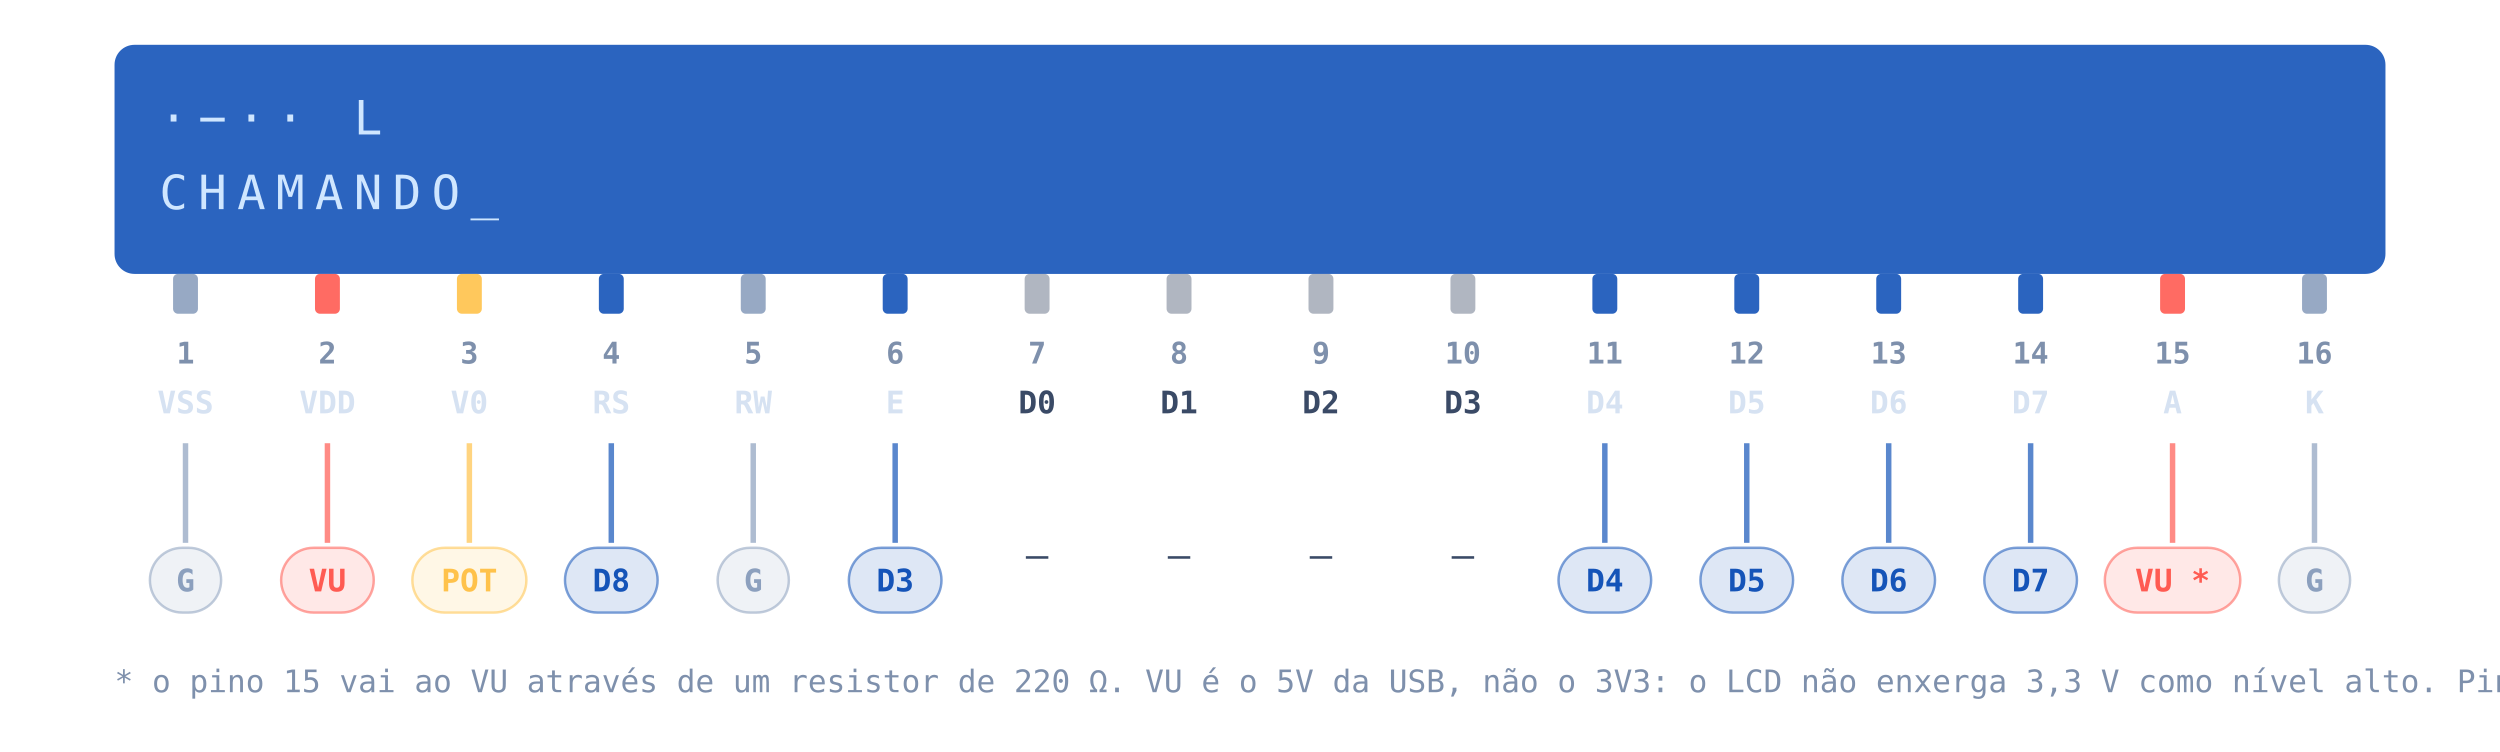
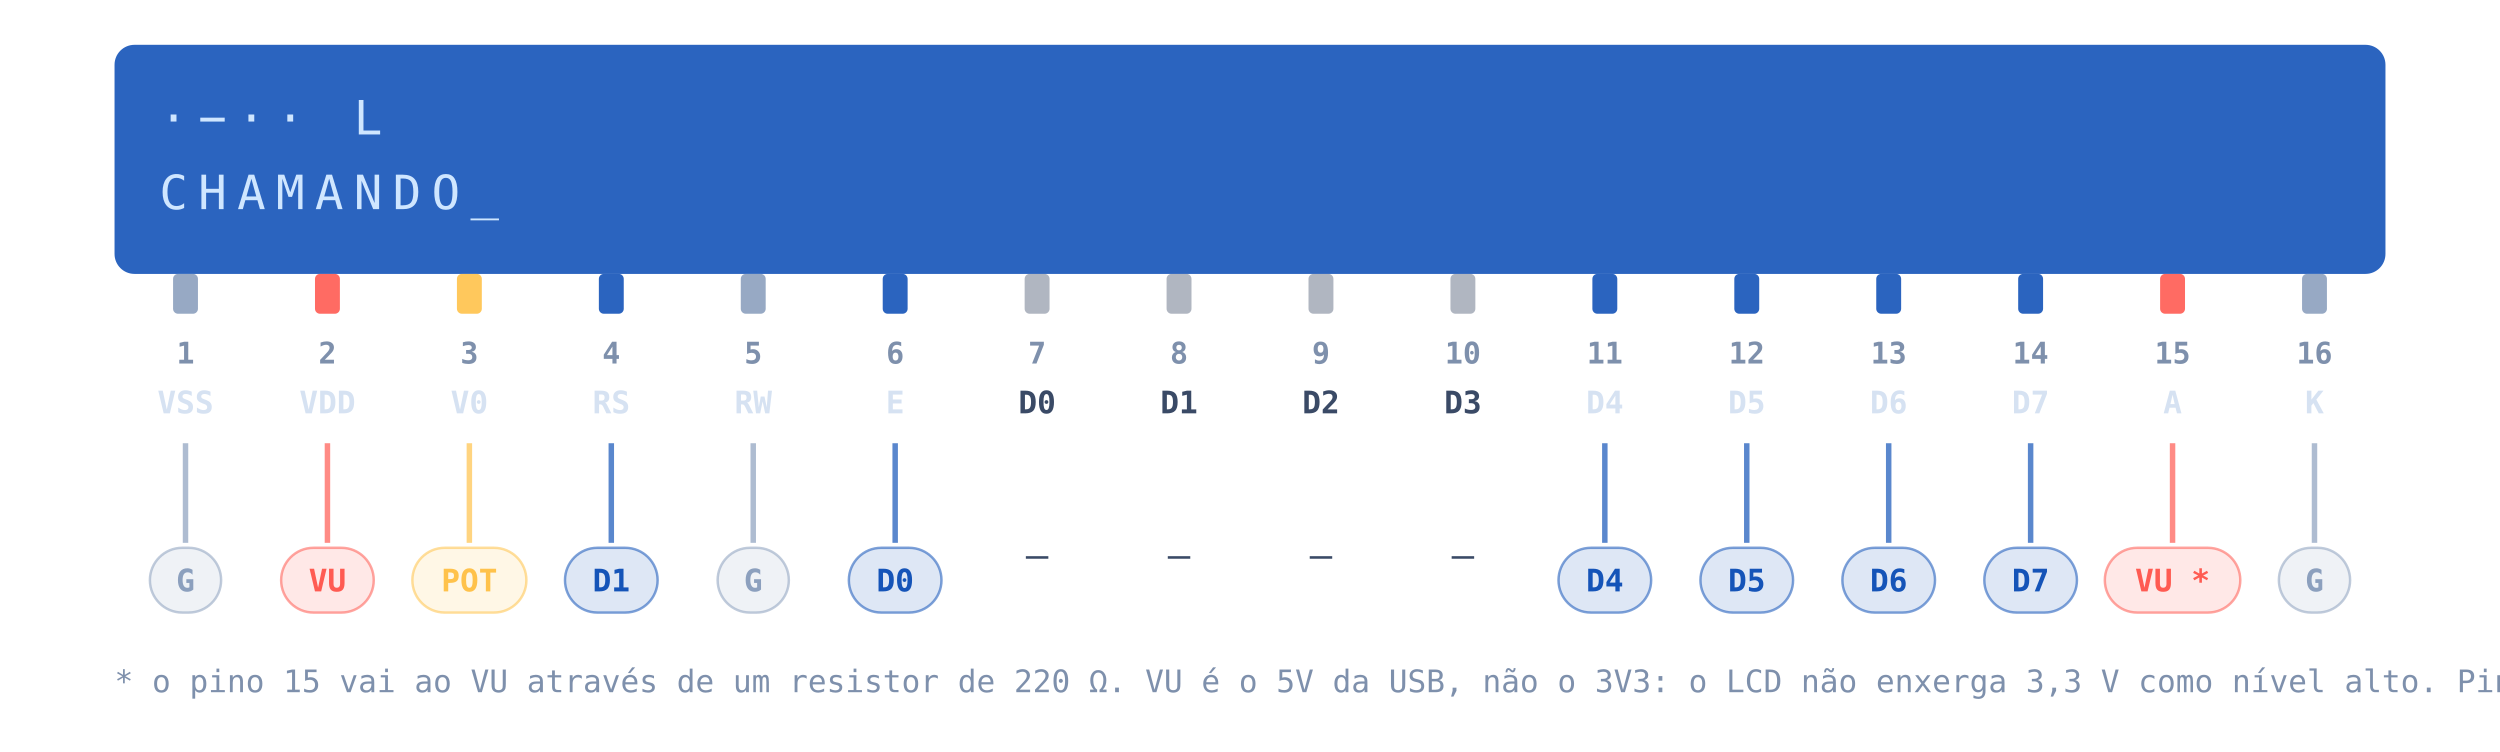
<svg xmlns="http://www.w3.org/2000/svg" viewBox="0 0 1004 302" role="img" aria-labelledby="dlcdesp-t">
  <rect x="46" y="18" width="912" height="92" rx="8" fill="#1554B8" fill-opacity="0.9" />
  <text x="64" y="54" font-family="'IBM Plex Mono','SFMono-Regular',ui-monospace,monospace" font-size="19" font-weight="500" fill="#CFE6FF" letter-spacing="0.22em">·−··  L</text>
  <text x="64" y="84" font-family="'IBM Plex Mono','SFMono-Regular',ui-monospace,monospace" font-size="19" font-weight="500" fill="#CFE6FF" letter-spacing="0.22em">CHAMANDO_</text>
  <rect x="69.5" y="110" width="10" height="16" rx="2" fill="#8CA0BE" fill-opacity="0.9" />
  <text x="74.5" y="146" text-anchor="middle" font-family="'IBM Plex Mono','SFMono-Regular',ui-monospace,monospace" font-size="12" font-weight="700" fill="#7E90AC">1</text>
  <text x="74.5" y="166" text-anchor="middle" font-family="'IBM Plex Mono','SFMono-Regular',ui-monospace,monospace" font-size="12.5" font-weight="600" fill="#D6E2F2">VSS</text>
  <path d="M74.5 178 V218" stroke="#8CA0BE" stroke-width="2.2" stroke-opacity="0.7" />
  <rect x="60.2" y="220" width="28.6" height="26" rx="13" fill="#8CA0BE" fill-opacity="0.14" stroke="#8CA0BE" stroke-opacity="0.55" />
  <text x="74.5" y="237.5" text-anchor="middle" font-family="'IBM Plex Mono','SFMono-Regular',ui-monospace,monospace" font-size="12.5" font-weight="600" fill="#8CA0BE">G</text>
  <rect x="126.5" y="110" width="10" height="16" rx="2" fill="#FF5B52" fill-opacity="0.9" />
  <text x="131.5" y="146" text-anchor="middle" font-family="'IBM Plex Mono','SFMono-Regular',ui-monospace,monospace" font-size="12" font-weight="700" fill="#7E90AC">2</text>
  <text x="131.5" y="166" text-anchor="middle" font-family="'IBM Plex Mono','SFMono-Regular',ui-monospace,monospace" font-size="12.5" font-weight="600" fill="#D6E2F2">VDD</text>
  <path d="M131.5 178 V218" stroke="#FF5B52" stroke-width="2.2" stroke-opacity="0.7" />
  <rect x="112.9" y="220" width="37.2" height="26" rx="13" fill="#FF5B52" fill-opacity="0.14" stroke="#FF5B52" stroke-opacity="0.55" />
  <text x="131.5" y="237.5" text-anchor="middle" font-family="'IBM Plex Mono','SFMono-Regular',ui-monospace,monospace" font-size="12.5" font-weight="600" fill="#FF5B52">VU</text>
  <rect x="183.5" y="110" width="10" height="16" rx="2" fill="#FFC24B" fill-opacity="0.9" />
  <text x="188.5" y="146" text-anchor="middle" font-family="'IBM Plex Mono','SFMono-Regular',ui-monospace,monospace" font-size="12" font-weight="700" fill="#7E90AC">3</text>
  <text x="188.5" y="166" text-anchor="middle" font-family="'IBM Plex Mono','SFMono-Regular',ui-monospace,monospace" font-size="12.5" font-weight="600" fill="#D6E2F2">V0</text>
  <path d="M188.5 178 V218" stroke="#FFC24B" stroke-width="2.2" stroke-opacity="0.7" />
  <rect x="165.6" y="220" width="45.8" height="26" rx="13" fill="#FFC24B" fill-opacity="0.14" stroke="#FFC24B" stroke-opacity="0.55" />
  <text x="188.5" y="237.5" text-anchor="middle" font-family="'IBM Plex Mono','SFMono-Regular',ui-monospace,monospace" font-size="12.5" font-weight="600" fill="#FFC24B">POT</text>
  <rect x="240.5" y="110" width="10" height="16" rx="2" fill="#1554B8" fill-opacity="0.9" />
  <text x="245.5" y="146" text-anchor="middle" font-family="'IBM Plex Mono','SFMono-Regular',ui-monospace,monospace" font-size="12" font-weight="700" fill="#7E90AC">4</text>
  <text x="245.5" y="166" text-anchor="middle" font-family="'IBM Plex Mono','SFMono-Regular',ui-monospace,monospace" font-size="12.5" font-weight="600" fill="#D6E2F2">RS</text>
  <path d="M245.5 178 V218" stroke="#1554B8" stroke-width="2.2" stroke-opacity="0.7" />
  <rect x="226.9" y="220" width="37.2" height="26" rx="13" fill="#1554B8" fill-opacity="0.14" stroke="#1554B8" stroke-opacity="0.55" />
-   <text x="245.5" y="237.5" text-anchor="middle" font-family="'IBM Plex Mono','SFMono-Regular',ui-monospace,monospace" font-size="12.5" font-weight="600" fill="#1554B8">D8</text>
+   <text x="245.5" y="237.5" text-anchor="middle" font-family="'IBM Plex Mono','SFMono-Regular',ui-monospace,monospace" font-size="12.5" font-weight="600" fill="#1554B8">D1</text>
  <rect x="297.5" y="110" width="10" height="16" rx="2" fill="#8CA0BE" fill-opacity="0.9" />
  <text x="302.5" y="146" text-anchor="middle" font-family="'IBM Plex Mono','SFMono-Regular',ui-monospace,monospace" font-size="12" font-weight="700" fill="#7E90AC">5</text>
  <text x="302.5" y="166" text-anchor="middle" font-family="'IBM Plex Mono','SFMono-Regular',ui-monospace,monospace" font-size="12.5" font-weight="600" fill="#D6E2F2">RW</text>
  <path d="M302.5 178 V218" stroke="#8CA0BE" stroke-width="2.2" stroke-opacity="0.7" />
  <rect x="288.2" y="220" width="28.6" height="26" rx="13" fill="#8CA0BE" fill-opacity="0.14" stroke="#8CA0BE" stroke-opacity="0.55" />
  <text x="302.5" y="237.5" text-anchor="middle" font-family="'IBM Plex Mono','SFMono-Regular',ui-monospace,monospace" font-size="12.5" font-weight="600" fill="#8CA0BE">G</text>
  <rect x="354.5" y="110" width="10" height="16" rx="2" fill="#1554B8" fill-opacity="0.9" />
  <text x="359.5" y="146" text-anchor="middle" font-family="'IBM Plex Mono','SFMono-Regular',ui-monospace,monospace" font-size="12" font-weight="700" fill="#7E90AC">6</text>
  <text x="359.5" y="166" text-anchor="middle" font-family="'IBM Plex Mono','SFMono-Regular',ui-monospace,monospace" font-size="12.5" font-weight="600" fill="#D6E2F2">E</text>
  <path d="M359.5 178 V218" stroke="#1554B8" stroke-width="2.2" stroke-opacity="0.7" />
  <rect x="340.9" y="220" width="37.2" height="26" rx="13" fill="#1554B8" fill-opacity="0.14" stroke="#1554B8" stroke-opacity="0.55" />
-   <text x="359.5" y="237.5" text-anchor="middle" font-family="'IBM Plex Mono','SFMono-Regular',ui-monospace,monospace" font-size="12.5" font-weight="600" fill="#1554B8">D3</text>
+   <text x="359.5" y="237.5" text-anchor="middle" font-family="'IBM Plex Mono','SFMono-Regular',ui-monospace,monospace" font-size="12.5" font-weight="600" fill="#1554B8">D0</text>
  <rect x="411.5" y="110" width="10" height="16" rx="2" fill="#3A4A66" fill-opacity="0.4" />
  <text x="416.5" y="146" text-anchor="middle" font-family="'IBM Plex Mono','SFMono-Regular',ui-monospace,monospace" font-size="12" font-weight="700" fill="#7E90AC">7</text>
  <text x="416.5" y="166" text-anchor="middle" font-family="'IBM Plex Mono','SFMono-Regular',ui-monospace,monospace" font-size="12.5" font-weight="600" fill="#3A4A66">D0</text>
  <text x="416.5" y="228" text-anchor="middle" font-family="'IBM Plex Mono','SFMono-Regular',ui-monospace,monospace" font-size="15" fill="#3A4A66">—</text>
  <rect x="468.5" y="110" width="10" height="16" rx="2" fill="#3A4A66" fill-opacity="0.4" />
  <text x="473.5" y="146" text-anchor="middle" font-family="'IBM Plex Mono','SFMono-Regular',ui-monospace,monospace" font-size="12" font-weight="700" fill="#7E90AC">8</text>
  <text x="473.5" y="166" text-anchor="middle" font-family="'IBM Plex Mono','SFMono-Regular',ui-monospace,monospace" font-size="12.5" font-weight="600" fill="#3A4A66">D1</text>
  <text x="473.5" y="228" text-anchor="middle" font-family="'IBM Plex Mono','SFMono-Regular',ui-monospace,monospace" font-size="15" fill="#3A4A66">—</text>
  <rect x="525.5" y="110" width="10" height="16" rx="2" fill="#3A4A66" fill-opacity="0.4" />
  <text x="530.5" y="146" text-anchor="middle" font-family="'IBM Plex Mono','SFMono-Regular',ui-monospace,monospace" font-size="12" font-weight="700" fill="#7E90AC">9</text>
  <text x="530.5" y="166" text-anchor="middle" font-family="'IBM Plex Mono','SFMono-Regular',ui-monospace,monospace" font-size="12.5" font-weight="600" fill="#3A4A66">D2</text>
  <text x="530.5" y="228" text-anchor="middle" font-family="'IBM Plex Mono','SFMono-Regular',ui-monospace,monospace" font-size="15" fill="#3A4A66">—</text>
  <rect x="582.5" y="110" width="10" height="16" rx="2" fill="#3A4A66" fill-opacity="0.4" />
  <text x="587.5" y="146" text-anchor="middle" font-family="'IBM Plex Mono','SFMono-Regular',ui-monospace,monospace" font-size="12" font-weight="700" fill="#7E90AC">10</text>
  <text x="587.5" y="166" text-anchor="middle" font-family="'IBM Plex Mono','SFMono-Regular',ui-monospace,monospace" font-size="12.5" font-weight="600" fill="#3A4A66">D3</text>
  <text x="587.5" y="228" text-anchor="middle" font-family="'IBM Plex Mono','SFMono-Regular',ui-monospace,monospace" font-size="15" fill="#3A4A66">—</text>
  <rect x="639.5" y="110" width="10" height="16" rx="2" fill="#1554B8" fill-opacity="0.9" />
  <text x="644.5" y="146" text-anchor="middle" font-family="'IBM Plex Mono','SFMono-Regular',ui-monospace,monospace" font-size="12" font-weight="700" fill="#7E90AC">11</text>
  <text x="644.5" y="166" text-anchor="middle" font-family="'IBM Plex Mono','SFMono-Regular',ui-monospace,monospace" font-size="12.5" font-weight="600" fill="#D6E2F2">D4</text>
  <path d="M644.5 178 V218" stroke="#1554B8" stroke-width="2.2" stroke-opacity="0.7" />
  <rect x="625.9" y="220" width="37.2" height="26" rx="13" fill="#1554B8" fill-opacity="0.14" stroke="#1554B8" stroke-opacity="0.55" />
  <text x="644.5" y="237.5" text-anchor="middle" font-family="'IBM Plex Mono','SFMono-Regular',ui-monospace,monospace" font-size="12.5" font-weight="600" fill="#1554B8">D4</text>
  <rect x="696.5" y="110" width="10" height="16" rx="2" fill="#1554B8" fill-opacity="0.9" />
  <text x="701.5" y="146" text-anchor="middle" font-family="'IBM Plex Mono','SFMono-Regular',ui-monospace,monospace" font-size="12" font-weight="700" fill="#7E90AC">12</text>
  <text x="701.5" y="166" text-anchor="middle" font-family="'IBM Plex Mono','SFMono-Regular',ui-monospace,monospace" font-size="12.5" font-weight="600" fill="#D6E2F2">D5</text>
  <path d="M701.5 178 V218" stroke="#1554B8" stroke-width="2.2" stroke-opacity="0.7" />
  <rect x="682.9" y="220" width="37.2" height="26" rx="13" fill="#1554B8" fill-opacity="0.14" stroke="#1554B8" stroke-opacity="0.55" />
  <text x="701.5" y="237.5" text-anchor="middle" font-family="'IBM Plex Mono','SFMono-Regular',ui-monospace,monospace" font-size="12.5" font-weight="600" fill="#1554B8">D5</text>
  <rect x="753.5" y="110" width="10" height="16" rx="2" fill="#1554B8" fill-opacity="0.9" />
  <text x="758.5" y="146" text-anchor="middle" font-family="'IBM Plex Mono','SFMono-Regular',ui-monospace,monospace" font-size="12" font-weight="700" fill="#7E90AC">13</text>
  <text x="758.5" y="166" text-anchor="middle" font-family="'IBM Plex Mono','SFMono-Regular',ui-monospace,monospace" font-size="12.5" font-weight="600" fill="#D6E2F2">D6</text>
  <path d="M758.5 178 V218" stroke="#1554B8" stroke-width="2.2" stroke-opacity="0.7" />
  <rect x="739.9" y="220" width="37.2" height="26" rx="13" fill="#1554B8" fill-opacity="0.14" stroke="#1554B8" stroke-opacity="0.55" />
  <text x="758.5" y="237.5" text-anchor="middle" font-family="'IBM Plex Mono','SFMono-Regular',ui-monospace,monospace" font-size="12.5" font-weight="600" fill="#1554B8">D6</text>
  <rect x="810.5" y="110" width="10" height="16" rx="2" fill="#1554B8" fill-opacity="0.9" />
  <text x="815.5" y="146" text-anchor="middle" font-family="'IBM Plex Mono','SFMono-Regular',ui-monospace,monospace" font-size="12" font-weight="700" fill="#7E90AC">14</text>
  <text x="815.5" y="166" text-anchor="middle" font-family="'IBM Plex Mono','SFMono-Regular',ui-monospace,monospace" font-size="12.5" font-weight="600" fill="#D6E2F2">D7</text>
  <path d="M815.5 178 V218" stroke="#1554B8" stroke-width="2.2" stroke-opacity="0.7" />
  <rect x="796.9" y="220" width="37.2" height="26" rx="13" fill="#1554B8" fill-opacity="0.14" stroke="#1554B8" stroke-opacity="0.55" />
  <text x="815.5" y="237.5" text-anchor="middle" font-family="'IBM Plex Mono','SFMono-Regular',ui-monospace,monospace" font-size="12.5" font-weight="600" fill="#1554B8">D7</text>
  <rect x="867.5" y="110" width="10" height="16" rx="2" fill="#FF5B52" fill-opacity="0.9" />
  <text x="872.5" y="146" text-anchor="middle" font-family="'IBM Plex Mono','SFMono-Regular',ui-monospace,monospace" font-size="12" font-weight="700" fill="#7E90AC">15</text>
  <text x="872.5" y="166" text-anchor="middle" font-family="'IBM Plex Mono','SFMono-Regular',ui-monospace,monospace" font-size="12.5" font-weight="600" fill="#D6E2F2">A</text>
  <path d="M872.5 178 V218" stroke="#FF5B52" stroke-width="2.2" stroke-opacity="0.7" />
  <rect x="845.3" y="220" width="54.4" height="26" rx="13" fill="#FF5B52" fill-opacity="0.14" stroke="#FF5B52" stroke-opacity="0.55" />
  <text x="872.5" y="237.5" text-anchor="middle" font-family="'IBM Plex Mono','SFMono-Regular',ui-monospace,monospace" font-size="12.5" font-weight="600" fill="#FF5B52">VU *</text>
  <rect x="924.5" y="110" width="10" height="16" rx="2" fill="#8CA0BE" fill-opacity="0.9" />
  <text x="929.5" y="146" text-anchor="middle" font-family="'IBM Plex Mono','SFMono-Regular',ui-monospace,monospace" font-size="12" font-weight="700" fill="#7E90AC">16</text>
  <text x="929.5" y="166" text-anchor="middle" font-family="'IBM Plex Mono','SFMono-Regular',ui-monospace,monospace" font-size="12.5" font-weight="600" fill="#D6E2F2">K</text>
  <path d="M929.5 178 V218" stroke="#8CA0BE" stroke-width="2.2" stroke-opacity="0.7" />
  <rect x="915.2" y="220" width="28.6" height="26" rx="13" fill="#8CA0BE" fill-opacity="0.14" stroke="#8CA0BE" stroke-opacity="0.55" />
  <text x="929.5" y="237.5" text-anchor="middle" font-family="'IBM Plex Mono','SFMono-Regular',ui-monospace,monospace" font-size="12.5" font-weight="600" fill="#8CA0BE">G</text>
  <text x="46" y="278" font-family="'IBM Plex Mono','SFMono-Regular',ui-monospace,monospace" font-size="12.5" fill="#7E90AC">* o pino 15 vai ao VU através de um resistor de 220 Ω. VU é o 5V da USB, não o 3V3: o LCD não enxerga 3,3 V como nível alto. Pinos 7 a 10 sem ligação.</text>
</svg>
